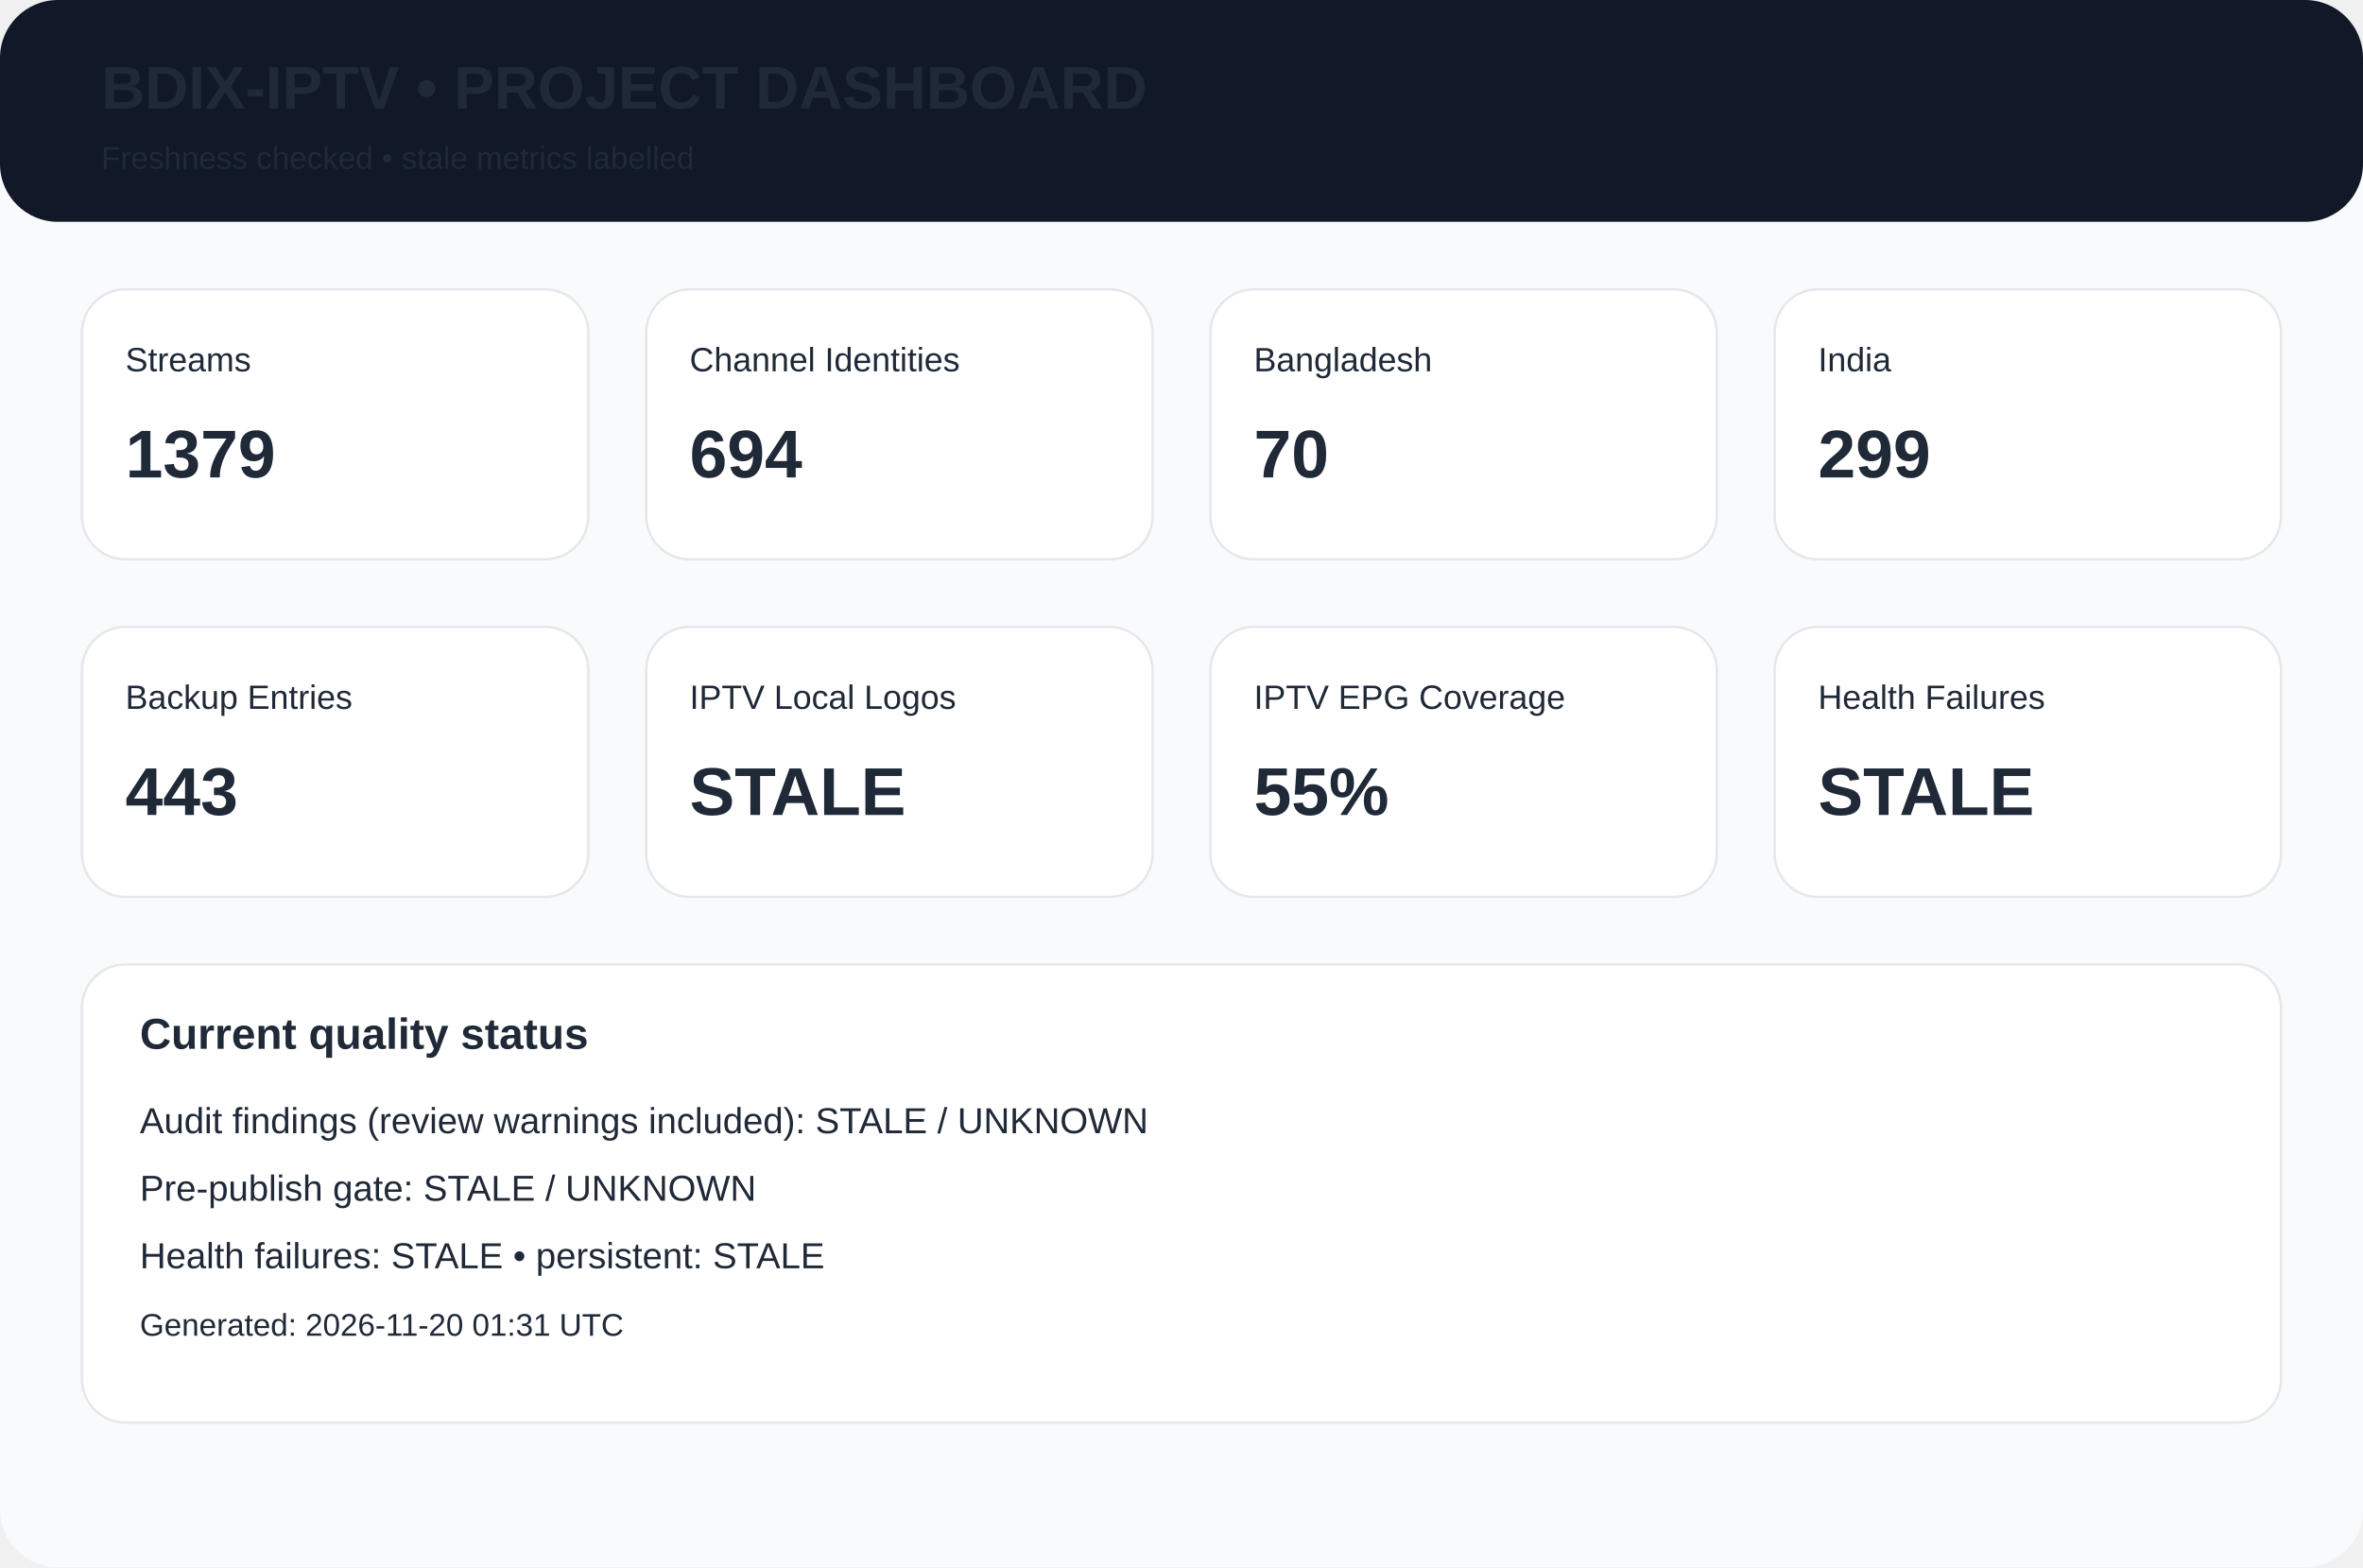
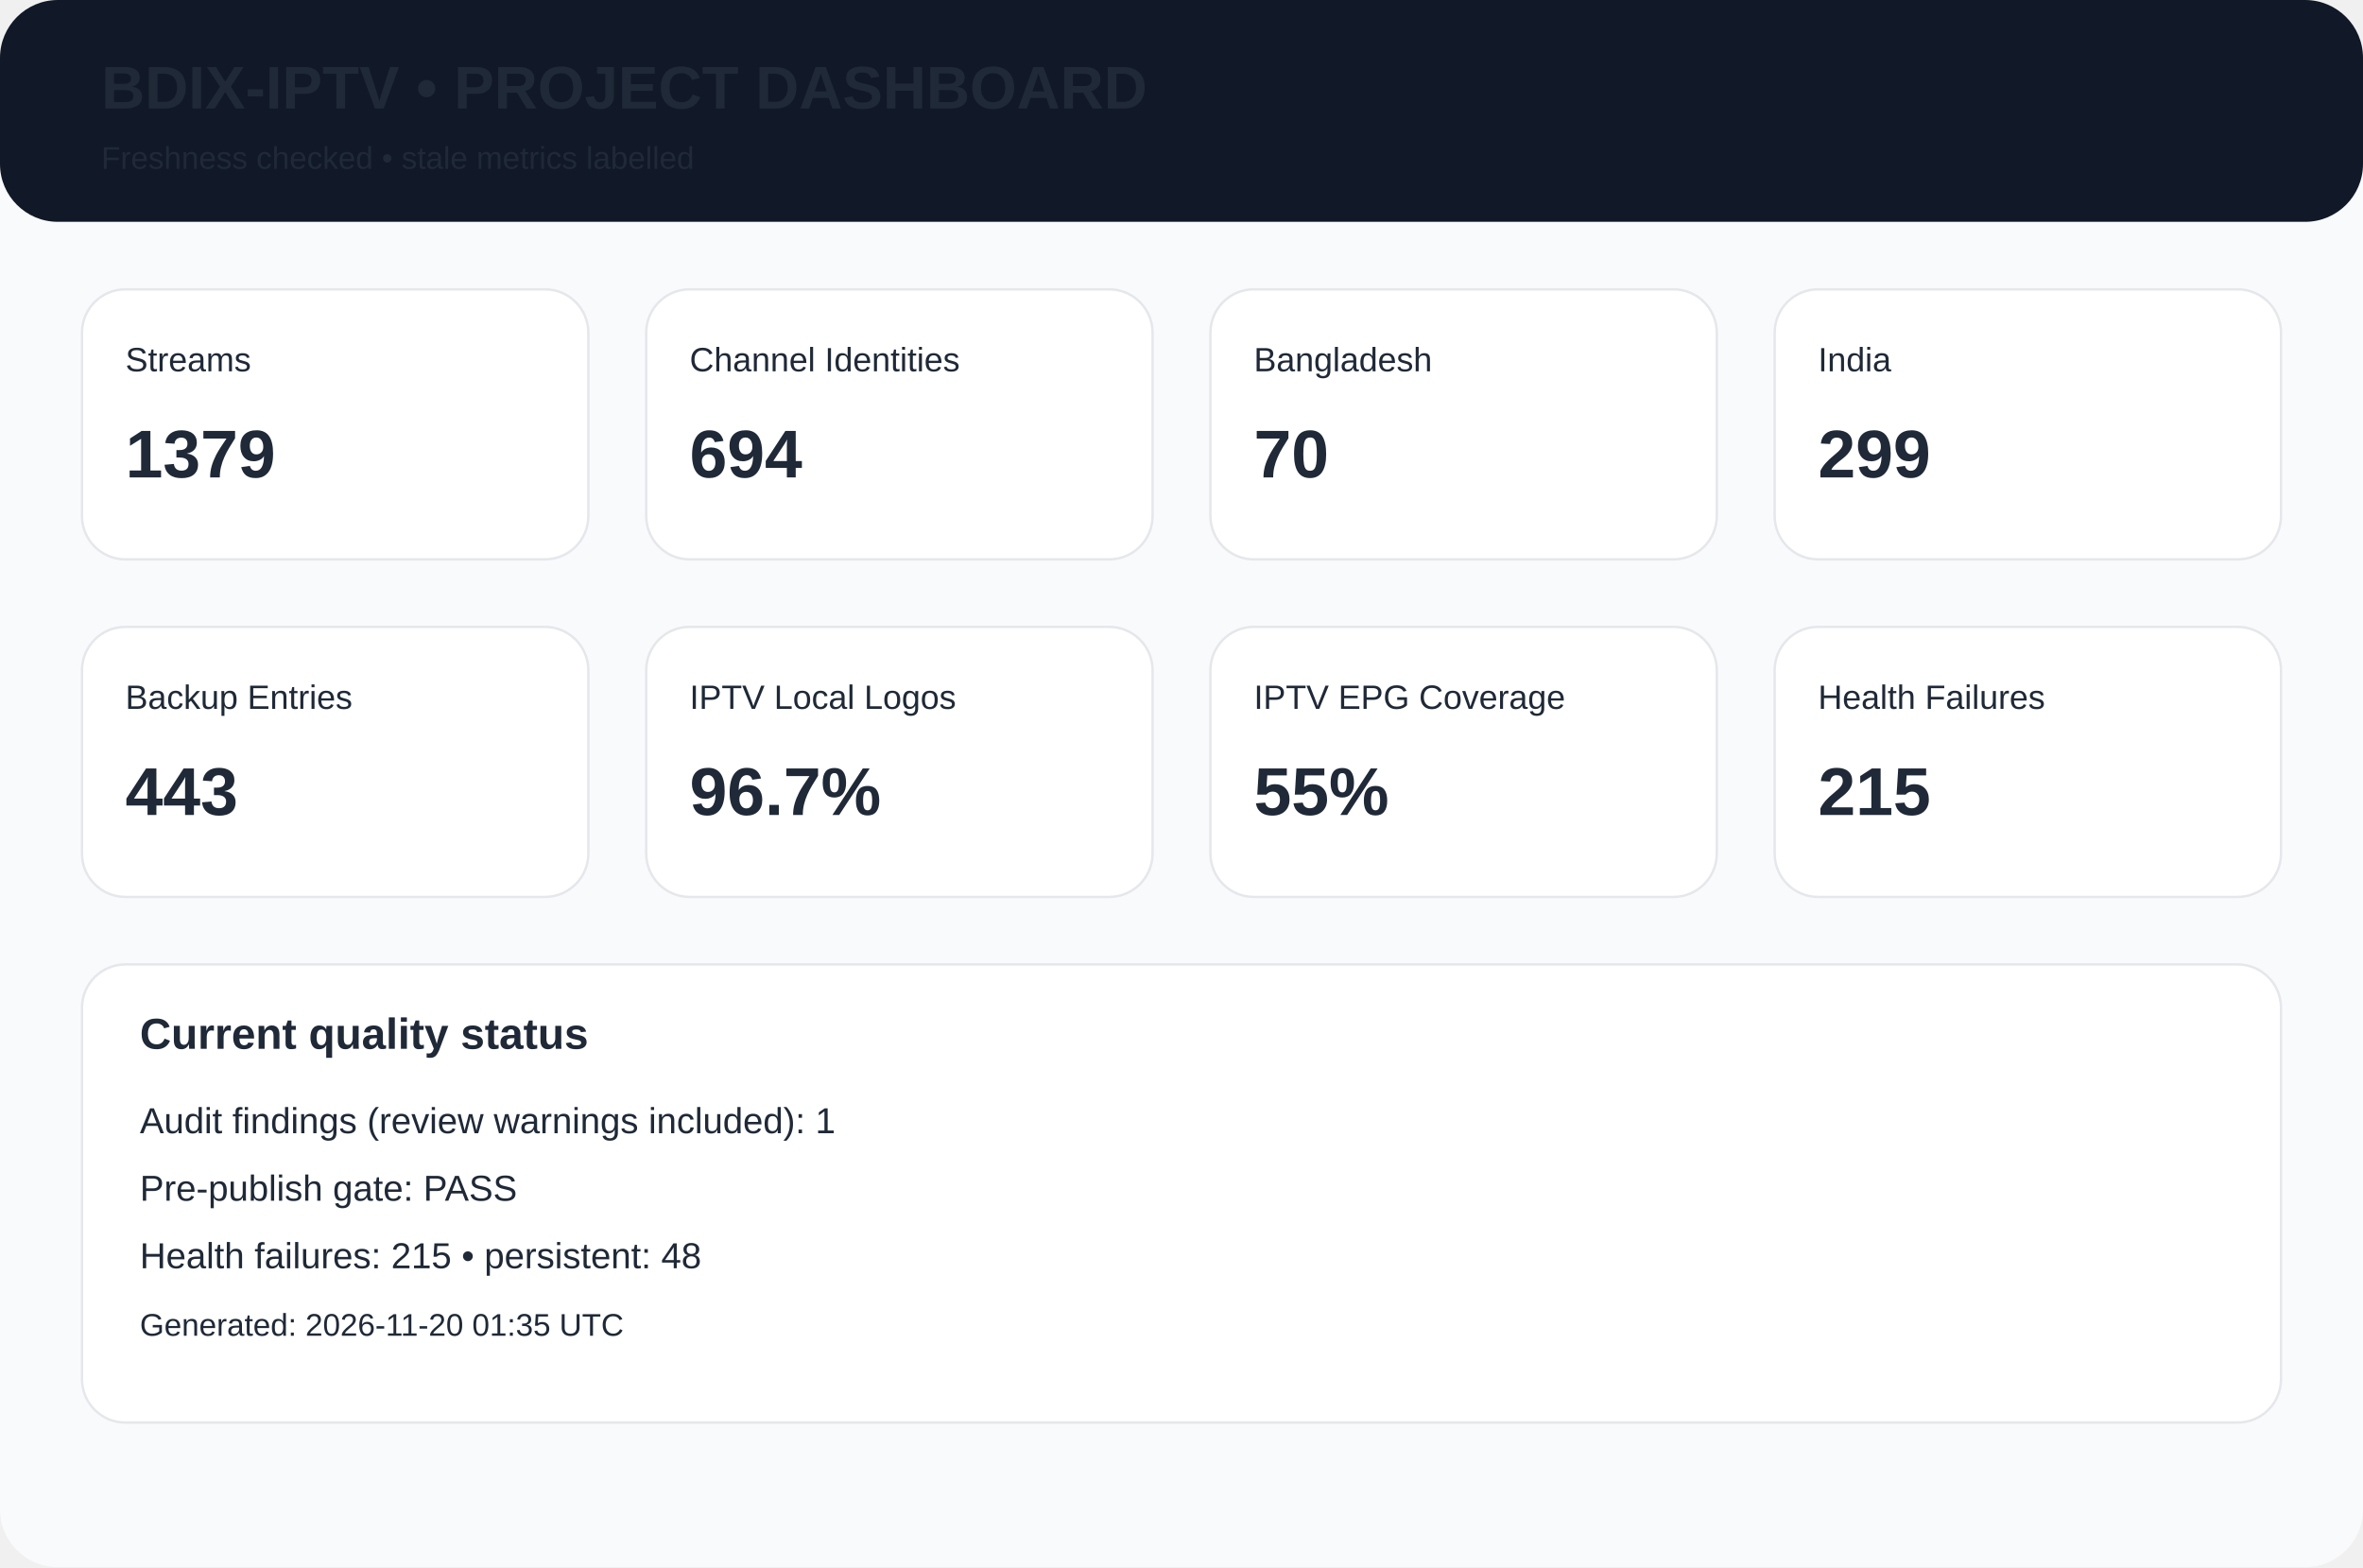
<svg xmlns="http://www.w3.org/2000/svg" width="980" height="650" viewBox="0 0 980 650">
  <rect width="980" height="650" rx="24" fill="#f8fafc" />
  <rect width="980" height="92" rx="24" fill="#111827" />
  <text x="42" y="45" font-family="Arial,Helvetica,sans-serif" font-size="25px" font-weight="700" fill="#1f2937">BDIX-IPTV • PROJECT DASHBOARD</text>
  <text x="42" y="70" font-family="Arial,Helvetica,sans-serif" font-size="13px" font-weight="400" fill="#1f2937">Freshness checked • stale metrics labelled</text>
  <rect x="34" y="120" width="210" height="112" rx="18" fill="white" stroke="#e5e7eb" />
  <text x="52" y="154" font-family="Arial,Helvetica,sans-serif" font-size="14px" font-weight="400" fill="#1f2937">Streams</text>
  <text x="52" y="198" font-family="Arial,Helvetica,sans-serif" font-size="28px" font-weight="700" fill="#1f2937">1379</text>
  <rect x="268" y="120" width="210" height="112" rx="18" fill="white" stroke="#e5e7eb" />
  <text x="286" y="154" font-family="Arial,Helvetica,sans-serif" font-size="14px" font-weight="400" fill="#1f2937">Channel Identities</text>
  <text x="286" y="198" font-family="Arial,Helvetica,sans-serif" font-size="28px" font-weight="700" fill="#1f2937">694</text>
  <rect x="502" y="120" width="210" height="112" rx="18" fill="white" stroke="#e5e7eb" />
  <text x="520" y="154" font-family="Arial,Helvetica,sans-serif" font-size="14px" font-weight="400" fill="#1f2937">Bangladesh</text>
  <text x="520" y="198" font-family="Arial,Helvetica,sans-serif" font-size="28px" font-weight="700" fill="#1f2937">70</text>
  <rect x="736" y="120" width="210" height="112" rx="18" fill="white" stroke="#e5e7eb" />
  <text x="754" y="154" font-family="Arial,Helvetica,sans-serif" font-size="14px" font-weight="400" fill="#1f2937">India</text>
  <text x="754" y="198" font-family="Arial,Helvetica,sans-serif" font-size="28px" font-weight="700" fill="#1f2937">299</text>
  <rect x="34" y="260" width="210" height="112" rx="18" fill="white" stroke="#e5e7eb" />
  <text x="52" y="294" font-family="Arial,Helvetica,sans-serif" font-size="14px" font-weight="400" fill="#1f2937">Backup Entries</text>
  <text x="52" y="338" font-family="Arial,Helvetica,sans-serif" font-size="28px" font-weight="700" fill="#1f2937">443</text>
  <rect x="268" y="260" width="210" height="112" rx="18" fill="white" stroke="#e5e7eb" />
  <text x="286" y="294" font-family="Arial,Helvetica,sans-serif" font-size="14px" font-weight="400" fill="#1f2937">IPTV Local Logos</text>
-   <text x="286" y="338" font-family="Arial,Helvetica,sans-serif" font-size="28px" font-weight="700" fill="#1f2937">STALE</text>
+   <text x="286" y="338" font-family="Arial,Helvetica,sans-serif" font-size="28px" font-weight="700" fill="#1f2937">96.7%</text>
  <rect x="502" y="260" width="210" height="112" rx="18" fill="white" stroke="#e5e7eb" />
  <text x="520" y="294" font-family="Arial,Helvetica,sans-serif" font-size="14px" font-weight="400" fill="#1f2937">IPTV EPG Coverage</text>
  <text x="520" y="338" font-family="Arial,Helvetica,sans-serif" font-size="28px" font-weight="700" fill="#1f2937">55%</text>
  <rect x="736" y="260" width="210" height="112" rx="18" fill="white" stroke="#e5e7eb" />
  <text x="754" y="294" font-family="Arial,Helvetica,sans-serif" font-size="14px" font-weight="400" fill="#1f2937">Health Failures</text>
-   <text x="754" y="338" font-family="Arial,Helvetica,sans-serif" font-size="28px" font-weight="700" fill="#1f2937">STALE</text>
+   <text x="754" y="338" font-family="Arial,Helvetica,sans-serif" font-size="28px" font-weight="700" fill="#1f2937">215</text>
  <rect x="34" y="400" width="912" height="190" rx="18" fill="white" stroke="#e5e7eb" />
  <text x="58" y="435" font-family="Arial,Helvetica,sans-serif" font-size="18px" font-weight="700" fill="#1f2937">Current quality status</text>
-   <text x="58" y="470" font-family="Arial,Helvetica,sans-serif" font-size="15px" font-weight="400" fill="#1f2937">Audit findings (review warnings included): STALE / UNKNOWN</text>
-   <text x="58" y="498" font-family="Arial,Helvetica,sans-serif" font-size="15px" font-weight="400" fill="#1f2937">Pre-publish gate: STALE / UNKNOWN</text>
-   <text x="58" y="526" font-family="Arial,Helvetica,sans-serif" font-size="15px" font-weight="400" fill="#1f2937">Health failures: STALE • persistent: STALE</text>
-   <text x="58" y="554" font-family="Arial,Helvetica,sans-serif" font-size="13px" font-weight="400" fill="#1f2937">Generated: 2026-11-20 01:31 UTC</text>
+   <text x="58" y="470" font-family="Arial,Helvetica,sans-serif" font-size="15px" font-weight="400" fill="#1f2937">Audit findings (review warnings included): 1</text>
+   <text x="58" y="498" font-family="Arial,Helvetica,sans-serif" font-size="15px" font-weight="400" fill="#1f2937">Pre-publish gate: PASS</text>
+   <text x="58" y="526" font-family="Arial,Helvetica,sans-serif" font-size="15px" font-weight="400" fill="#1f2937">Health failures: 215 • persistent: 48</text>
+   <text x="58" y="554" font-family="Arial,Helvetica,sans-serif" font-size="13px" font-weight="400" fill="#1f2937">Generated: 2026-11-20 01:35 UTC</text>
</svg>
